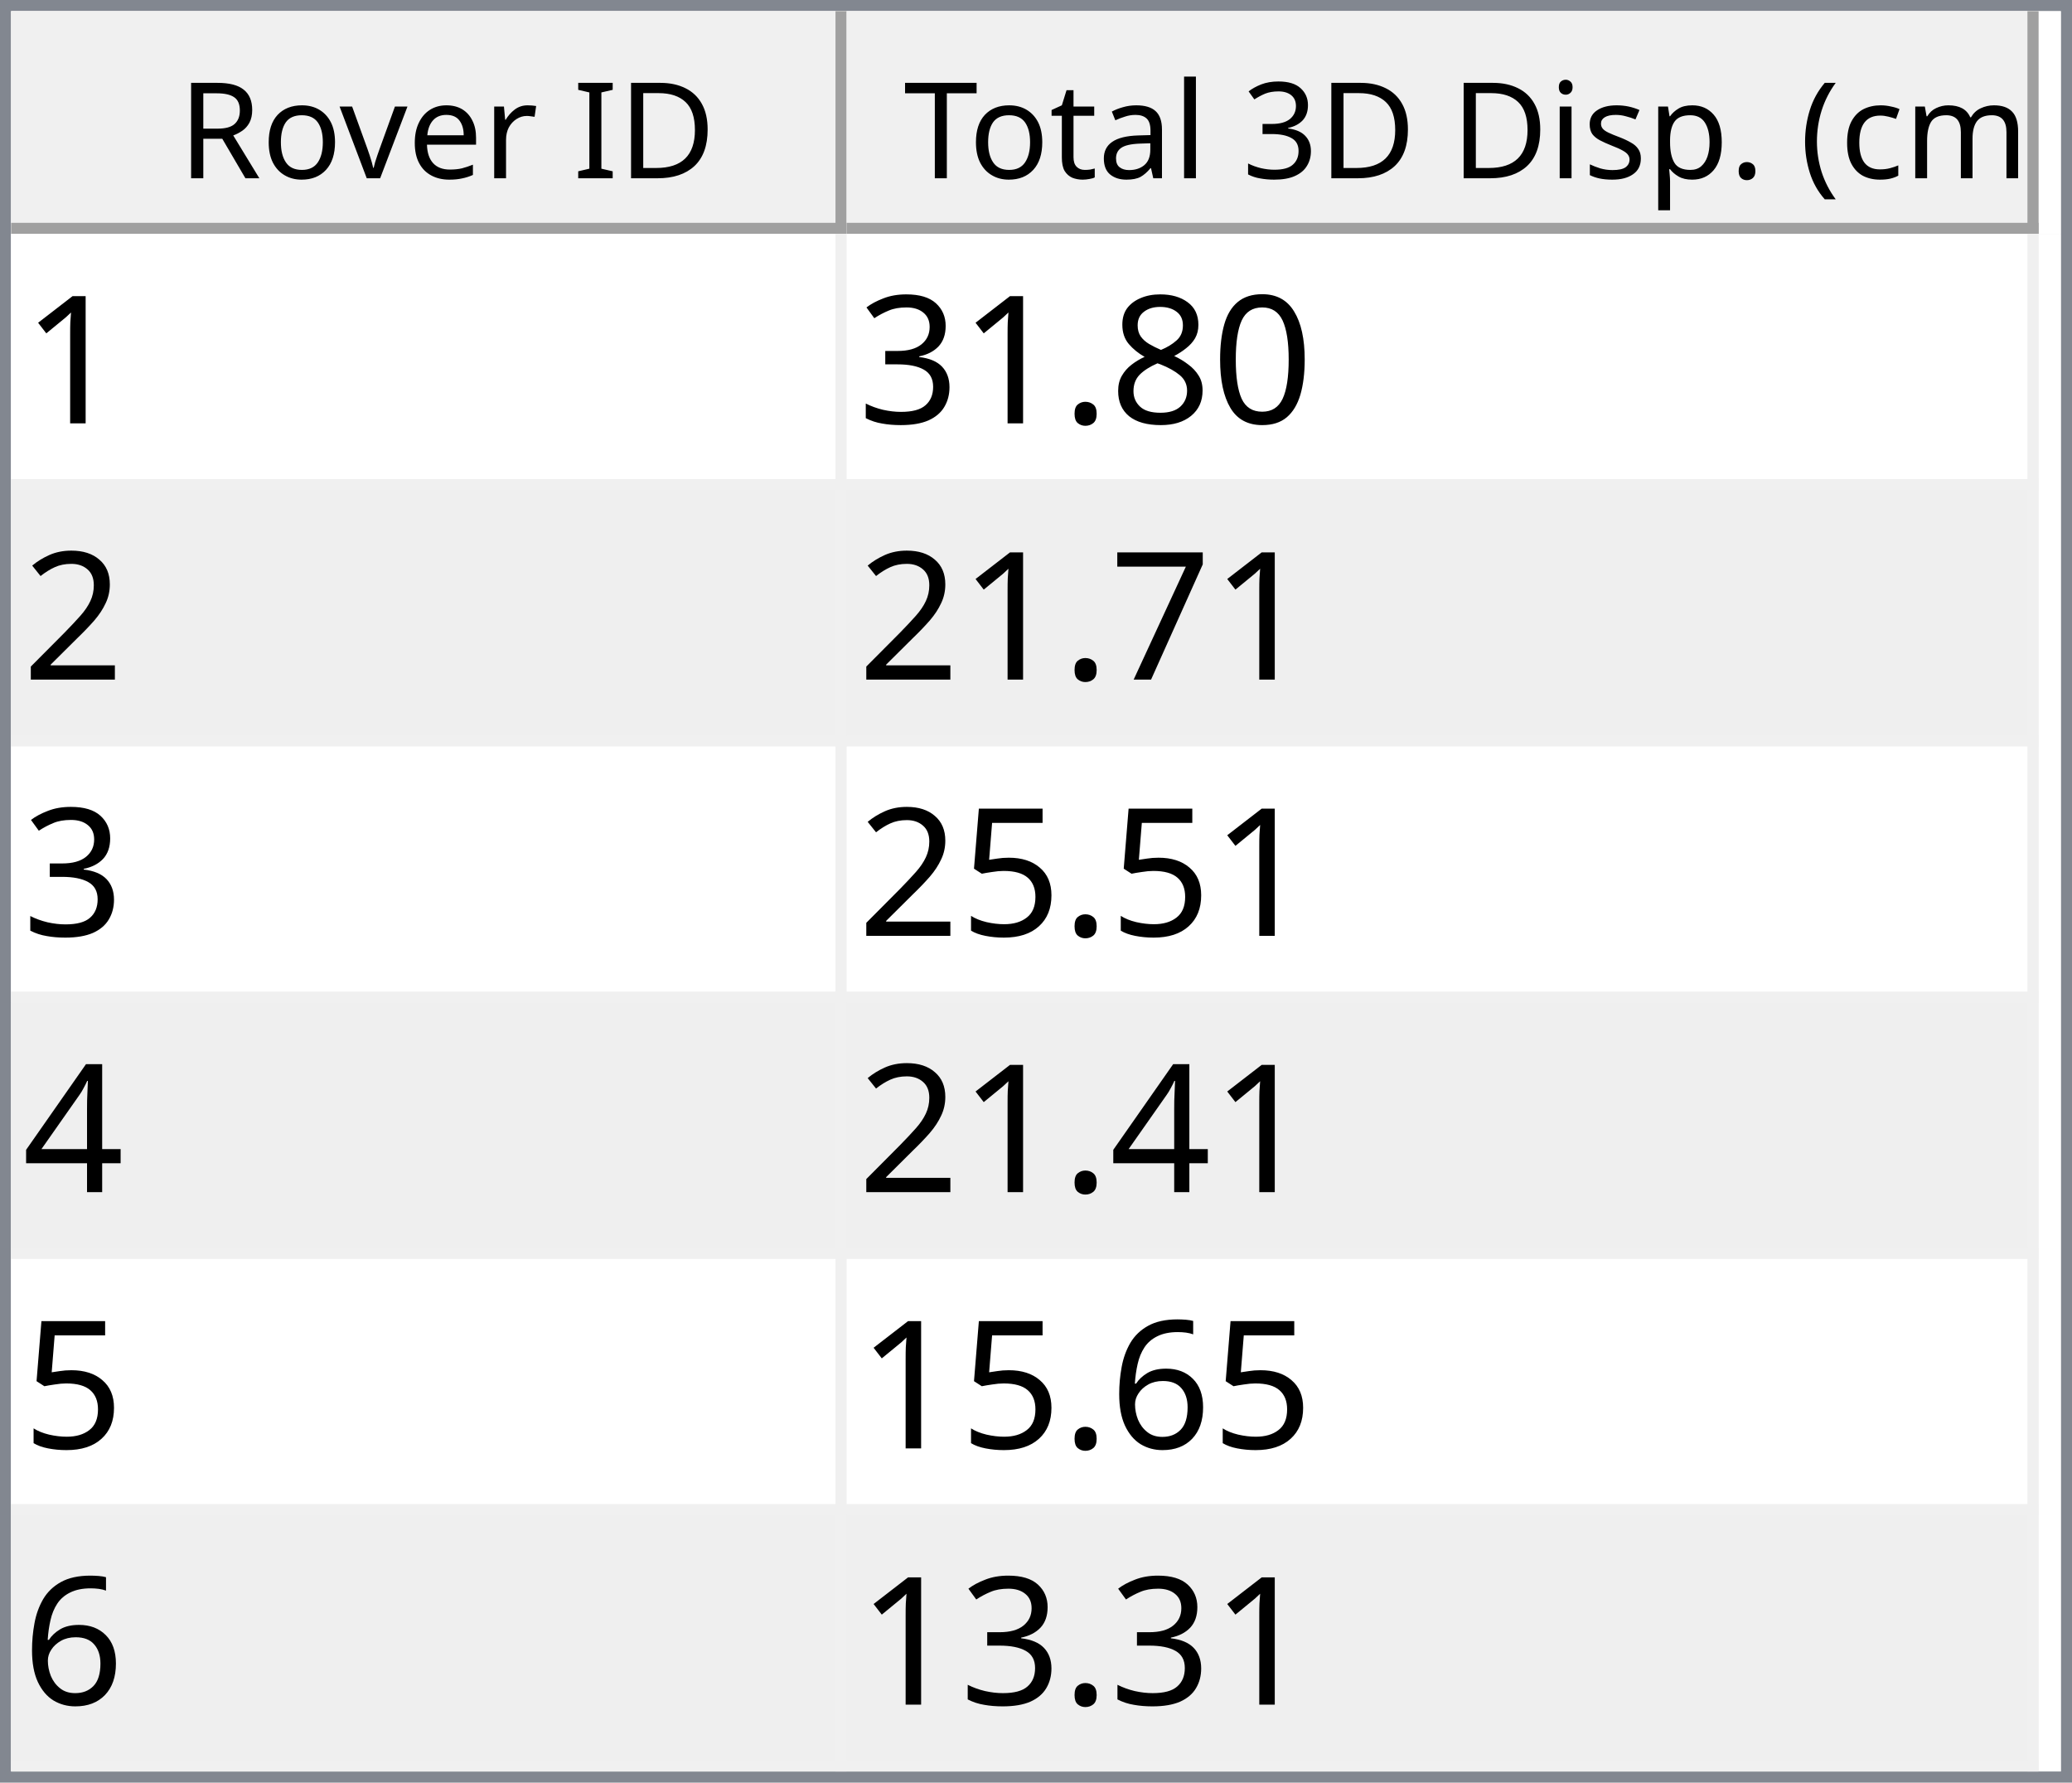
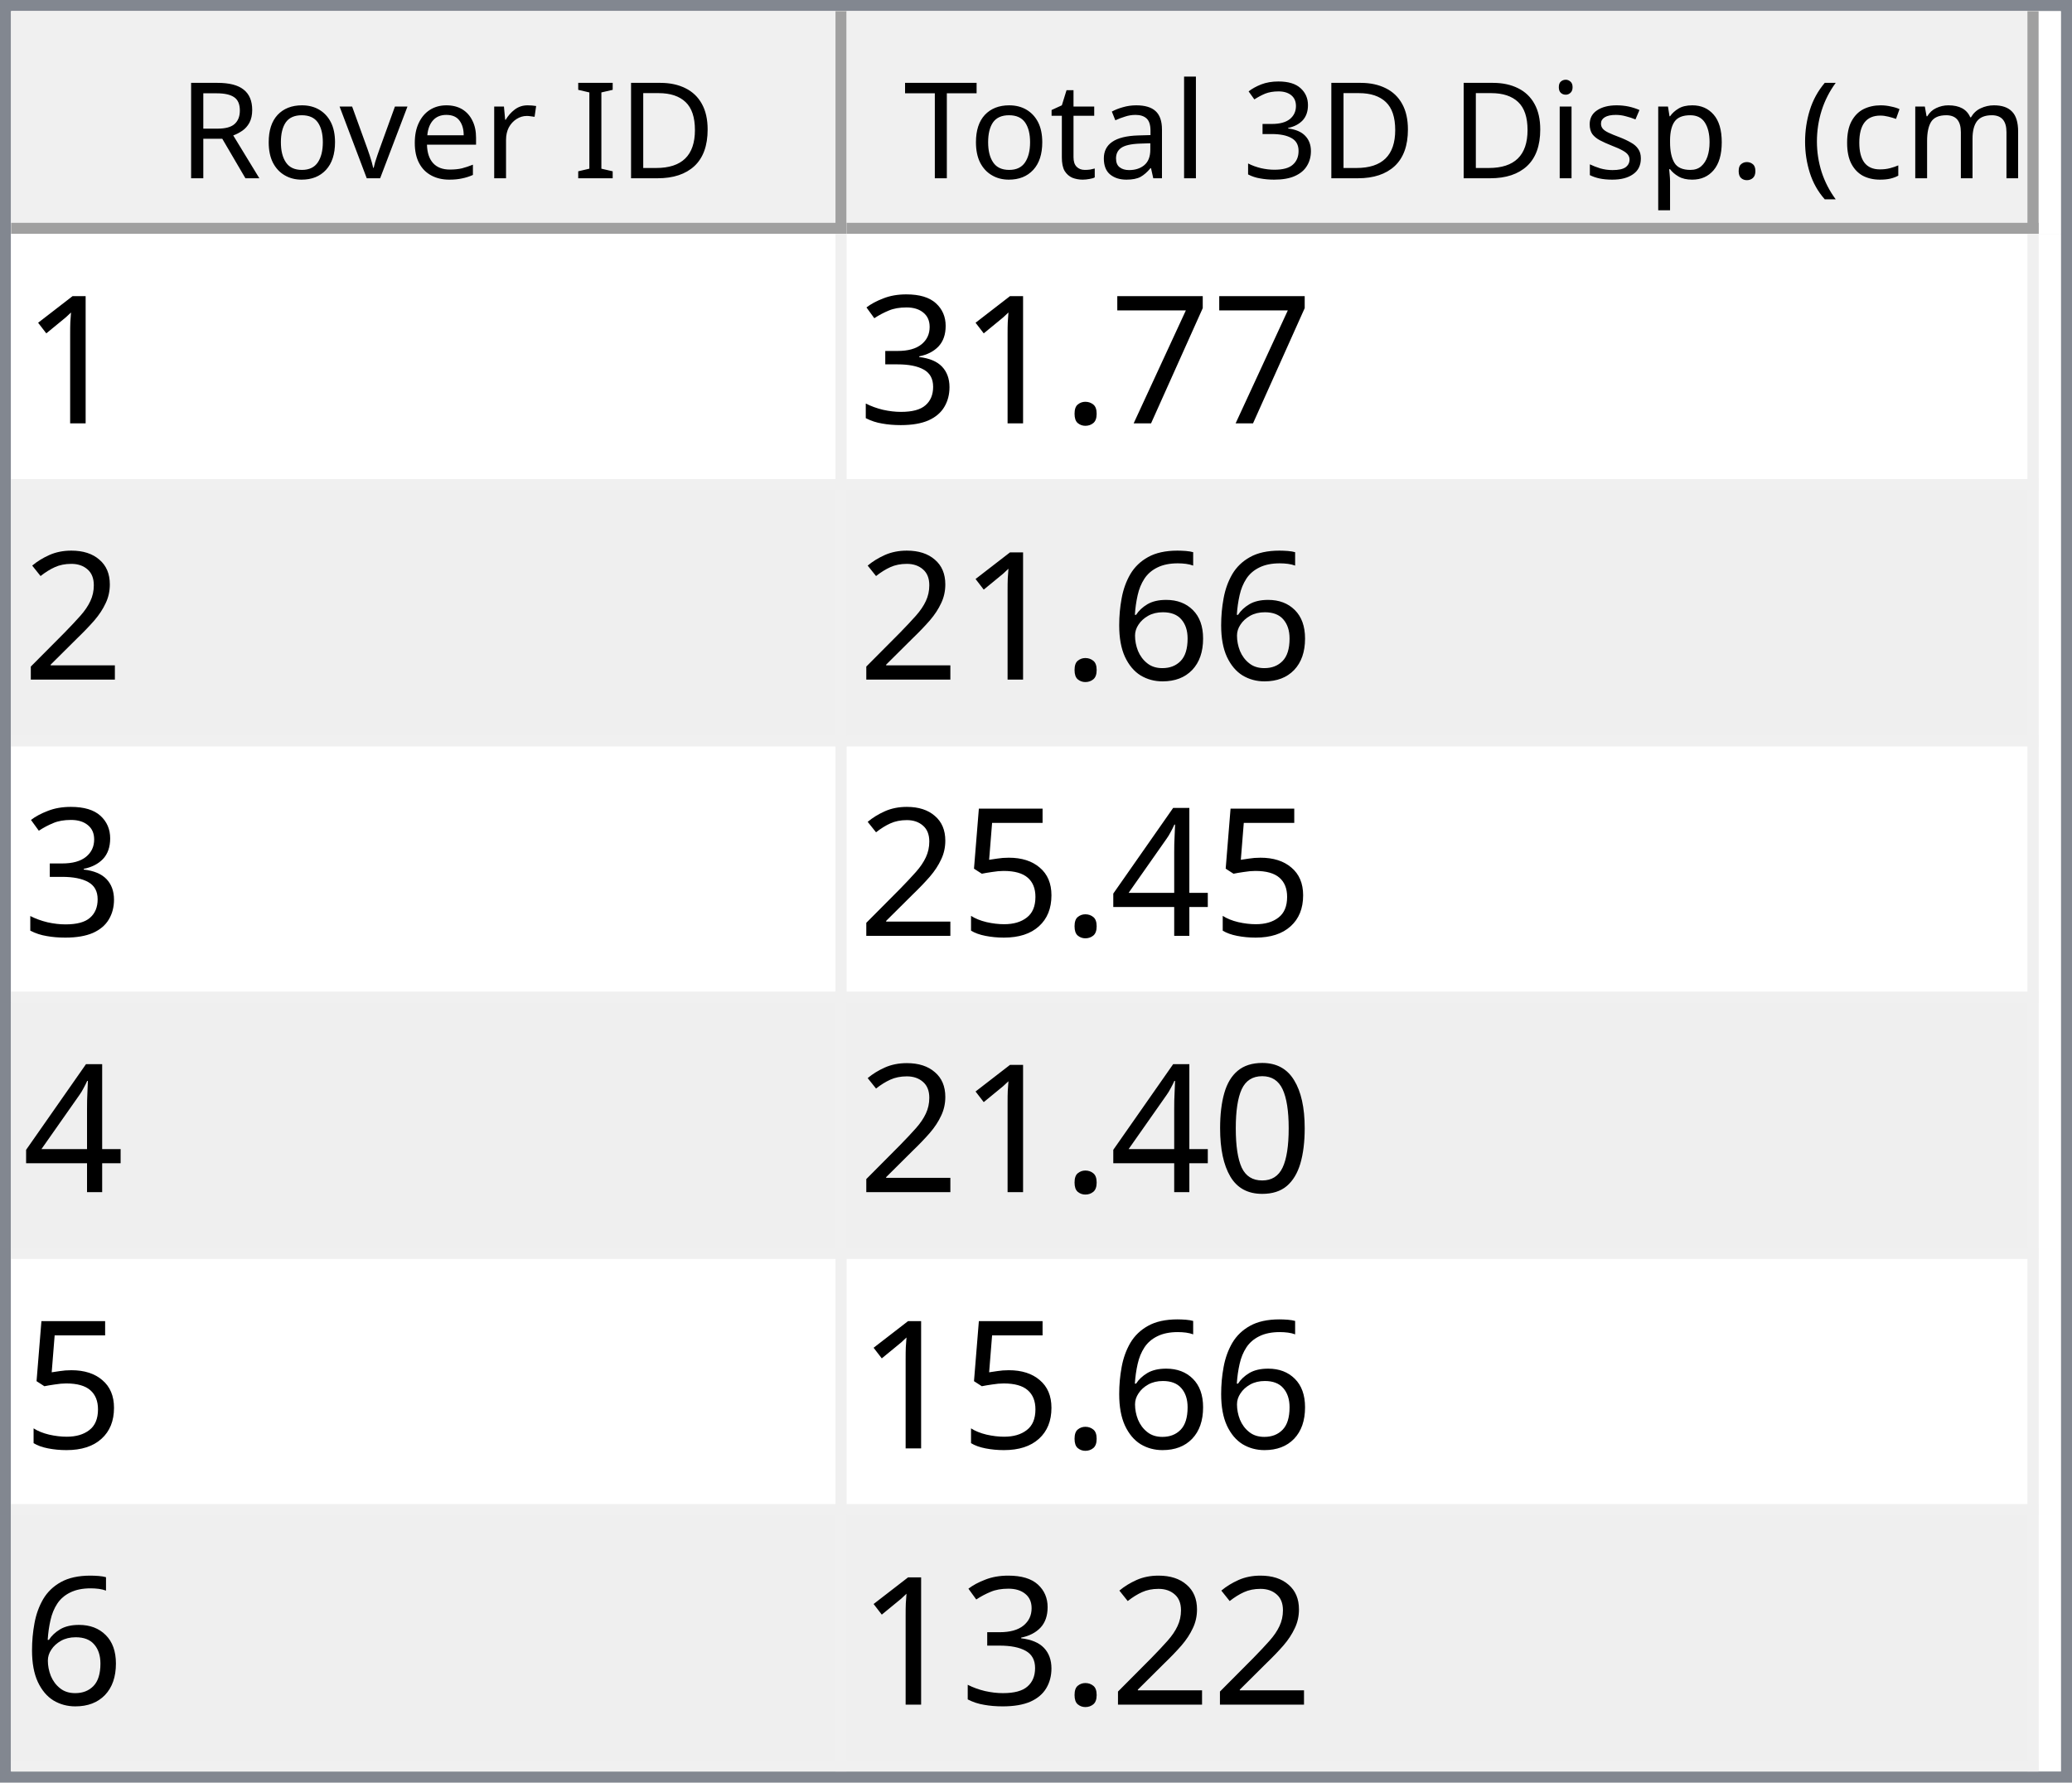
<svg xmlns="http://www.w3.org/2000/svg" style="fill-opacity:1; color-rendering:auto; color-interpolation:auto; text-rendering:auto; stroke:black; stroke-linecap:square; stroke-miterlimit:10; shape-rendering:auto; stroke-opacity:1; fill:black; stroke-dasharray:none; font-weight:normal; stroke-width:1; font-family:'Dialog'; font-style:normal; stroke-linejoin:miter; font-size:12px; stroke-dashoffset:0; image-rendering:auto;" width="186" height="160">
  <defs id="genericDefs" />
  <g>
    <defs id="defs1">
      <clipPath clipPathUnits="userSpaceOnUse" id="clipPath1">
        <path d="M0 0 L186 0 L186 160 L0 160 L0 0 Z" />
      </clipPath>
      <clipPath clipPathUnits="userSpaceOnUse" id="clipPath2">
        <path d="M0 0 L0 160 L186 160 L186 0 Z" />
      </clipPath>
      <clipPath clipPathUnits="userSpaceOnUse" id="clipPath3">
        <path d="M0 0 L0 20 L184 20 L184 0 Z" />
      </clipPath>
      <clipPath clipPathUnits="userSpaceOnUse" id="clipPath4">
        <path d="M0 0 L0 20 L75 20 L75 0 Z" />
      </clipPath>
      <clipPath clipPathUnits="userSpaceOnUse" id="clipPath5">
        <path d="M1 1 L1 19 L74 19 L74 1 Z" />
      </clipPath>
      <clipPath clipPathUnits="userSpaceOnUse" id="clipPath6">
        <path d="M0 0 L0 18 L73 18 L73 0 Z" />
      </clipPath>
      <clipPath clipPathUnits="userSpaceOnUse" id="clipPath7">
        <path d="M-0.5 -0.5 L-0.5 19.5 L74.5 19.5 L74.5 -0.5 Z" />
      </clipPath>
      <clipPath clipPathUnits="userSpaceOnUse" id="clipPath8">
        <path d="M0 0 L0 20 L107 20 L107 0 Z" />
      </clipPath>
      <clipPath clipPathUnits="userSpaceOnUse" id="clipPath9">
        <path d="M1 1 L1 19 L106 19 L106 1 Z" />
      </clipPath>
      <clipPath clipPathUnits="userSpaceOnUse" id="clipPath10">
        <path d="M0 0 L0 18 L105 18 L105 0 Z" />
      </clipPath>
      <clipPath clipPathUnits="userSpaceOnUse" id="clipPath11">
        <path d="M-0.5 -0.5 L-0.5 19.5 L106.5 19.5 L106.5 -0.5 Z" />
      </clipPath>
      <clipPath clipPathUnits="userSpaceOnUse" id="clipPath12">
        <path d="M0 0 L0 138 L184 138 L184 0 Z" />
      </clipPath>
      <clipPath clipPathUnits="userSpaceOnUse" id="clipPath13">
        <path d="M0 0 L0 138 L182 138 L182 0 Z" />
      </clipPath>
      <clipPath clipPathUnits="userSpaceOnUse" id="clipPath14">
        <path d="M-0.5 -0.5 L-0.5 137.5 L181.5 137.5 L181.5 -0.5 Z" />
      </clipPath>
      <clipPath clipPathUnits="userSpaceOnUse" id="clipPath15">
        <path d="M0 0 L0 22 L74 22 L74 0 Z" />
      </clipPath>
      <clipPath clipPathUnits="userSpaceOnUse" id="clipPath16">
        <path d="M0 0 L0 22 L106 22 L106 0 Z" />
      </clipPath>
      <font horiz-adv-x="64.551" id="font1">
        <font-face ascent="107.91" descent="25.098" units-per-em="100" style="font-style:normal; font-family:Segoe UI; font-weight:normal;" />
        <missing-glyph horiz-adv-x="64.551" d="M8.109 0 L8.109 68.266 L56.453 68.266 L56.453 0 L8.109 0 ZM15.328 7.234 L49.219 7.234 L49.219 61.031 L15.328 61.031 L15.328 7.234 Z" />
        <glyph unicode="D" horiz-adv-x="70.117" d="M9.188 0 L9.188 70.016 L28.516 70.016 Q65.531 70.016 65.531 35.891 Q65.531 19.672 55.25 9.836 Q44.969 0 27.734 0 L9.188 0 ZM17.391 62.594 L17.391 7.422 L27.828 7.422 Q41.609 7.422 49.273 14.797 Q56.938 22.172 56.938 35.688 Q56.938 62.594 28.328 62.594 L17.391 62.594 Z" />
        <glyph unicode="I" horiz-adv-x="26.611" d="M17.391 0 L9.188 0 L9.188 70.016 L17.391 70.016 L17.391 0 Z" />
        <glyph unicode=" " horiz-adv-x="27.393" d="" />
        <glyph unicode="r" horiz-adv-x="34.766" d="M34.188 41.891 Q32.078 43.5 28.125 43.5 Q23 43.5 19.555 38.672 Q16.109 33.844 16.109 25.484 L16.109 0 L8.109 0 L8.109 50 L16.109 50 L16.109 39.703 L16.312 39.703 Q18.016 44.969 21.531 47.922 Q25.047 50.875 29.391 50.875 Q32.516 50.875 34.188 50.203 L34.188 41.891 Z" />
        <glyph unicode="e" horiz-adv-x="52.295" d="M48.297 23 L12.984 23 Q13.188 14.656 17.484 10.109 Q21.781 5.562 29.297 5.562 Q37.75 5.562 44.828 11.141 L44.828 3.609 Q38.234 -1.172 27.391 -1.172 Q16.797 -1.172 10.742 5.641 Q4.688 12.453 4.688 24.812 Q4.688 36.469 11.305 43.82 Q17.922 51.172 27.734 51.172 Q37.547 51.172 42.922 44.828 Q48.297 38.484 48.297 27.203 L48.297 23 ZM40.094 29.781 Q40.047 36.719 36.75 40.578 Q33.453 44.438 27.594 44.438 Q21.922 44.438 17.969 40.383 Q14.016 36.328 13.094 29.781 L40.094 29.781 Z" />
        <glyph unicode="v" horiz-adv-x="47.9" d="M47.406 50 L27.484 0 L19.625 0 L0.688 50 L9.469 50 L22.172 13.672 Q23.578 9.672 23.922 6.688 L24.125 6.688 Q24.609 10.453 25.688 13.484 L38.969 50 L47.406 50 Z" />
        <glyph unicode="o" horiz-adv-x="58.594" d="M29 -1.172 Q17.922 -1.172 11.305 5.836 Q4.688 12.844 4.688 24.422 Q4.688 37.016 11.57 44.094 Q18.453 51.172 30.172 51.172 Q41.359 51.172 47.633 44.289 Q53.906 37.406 53.906 25.203 Q53.906 13.234 47.141 6.031 Q40.375 -1.172 29 -1.172 ZM29.594 44.438 Q21.875 44.438 17.383 39.188 Q12.891 33.938 12.891 24.703 Q12.891 15.828 17.43 10.695 Q21.969 5.562 29.594 5.562 Q37.359 5.562 41.531 10.594 Q45.703 15.625 45.703 24.906 Q45.703 34.281 41.531 39.359 Q37.359 44.438 29.594 44.438 Z" />
        <glyph unicode="R" horiz-adv-x="59.814" d="M59.375 0 L49.609 0 L37.891 19.625 Q36.281 22.359 34.766 24.289 Q33.25 26.219 31.664 27.438 Q30.078 28.656 28.25 29.219 Q26.422 29.781 24.125 29.781 L17.391 29.781 L17.391 0 L9.188 0 L9.188 70.016 L30.078 70.016 Q34.672 70.016 38.555 68.867 Q42.438 67.719 45.289 65.375 Q48.141 63.031 49.758 59.547 Q51.375 56.062 51.375 51.375 Q51.375 47.703 50.273 44.656 Q49.172 41.609 47.148 39.211 Q45.125 36.812 42.266 35.133 Q39.406 33.453 35.844 32.516 L35.844 32.328 Q37.594 31.547 38.891 30.547 Q40.188 29.547 41.359 28.18 Q42.531 26.812 43.68 25.078 Q44.828 23.344 46.234 21.047 L59.375 0 ZM17.391 62.594 L17.391 37.203 L28.516 37.203 Q31.594 37.203 34.203 38.133 Q36.812 39.062 38.719 40.797 Q40.625 42.531 41.703 45.047 Q42.781 47.562 42.781 50.688 Q42.781 56.297 39.141 59.445 Q35.5 62.594 28.609 62.594 L17.391 62.594 Z" />
        <glyph unicode=")" horiz-adv-x="30.176" d="M8.297 -15.922 L1.172 -15.922 Q16.406 2.344 16.406 26.812 Q16.406 51.469 1.078 70.016 L8.297 70.016 Q23.531 52.156 23.531 26.703 Q23.531 1.375 8.297 -15.922 Z" />
        <glyph unicode="m" horiz-adv-x="86.133" d="M79.109 0 L71.094 0 L71.094 28.719 Q71.094 37.016 68.531 40.727 Q65.969 44.438 59.906 44.438 Q54.781 44.438 51.195 39.75 Q47.609 35.062 47.609 28.516 L47.609 0 L39.594 0 L39.594 29.688 Q39.594 44.438 28.219 44.438 Q22.953 44.438 19.531 40.016 Q16.109 35.594 16.109 28.516 L16.109 0 L8.109 0 L8.109 50 L16.109 50 L16.109 42.094 L16.312 42.094 Q21.625 51.172 31.844 51.172 Q36.969 51.172 40.773 48.312 Q44.578 45.453 46 40.828 Q51.562 51.172 62.594 51.172 Q79.109 51.172 79.109 30.812 L79.109 0 Z" />
        <glyph unicode="c" horiz-adv-x="46.191" d="M42.188 2.297 Q36.422 -1.172 28.516 -1.172 Q17.828 -1.172 11.258 5.789 Q4.688 12.75 4.688 23.828 Q4.688 36.188 11.766 43.68 Q18.844 51.172 30.672 51.172 Q37.25 51.172 42.281 48.734 L42.281 40.531 Q36.719 44.438 30.375 44.438 Q22.703 44.438 17.797 38.945 Q12.891 33.453 12.891 24.516 Q12.891 15.719 17.508 10.641 Q22.125 5.562 29.891 5.562 Q36.422 5.562 42.188 9.906 L42.188 2.297 Z" />
        <glyph unicode="(" horiz-adv-x="30.176" d="M29.109 -15.922 L21.969 -15.922 Q6.844 1.375 6.844 26.703 Q6.844 52.156 21.969 70.016 L29.203 70.016 Q13.875 51.469 13.875 26.812 Q13.875 2.344 29.109 -15.922 Z" />
        <glyph unicode="." horiz-adv-x="21.68" d="M10.891 -1.078 Q8.641 -1.078 7.055 0.539 Q5.469 2.156 5.469 4.391 Q5.469 6.641 7.055 8.273 Q8.641 9.906 10.891 9.906 Q13.188 9.906 14.797 8.273 Q16.406 6.641 16.406 4.391 Q16.406 2.156 14.797 0.539 Q13.188 -1.078 10.891 -1.078 Z" />
        <glyph unicode="p" horiz-adv-x="58.789" d="M16.312 7.234 L16.109 7.234 L16.109 -23 L8.109 -23 L8.109 50 L16.109 50 L16.109 41.219 L16.312 41.219 Q22.219 51.172 33.594 51.172 Q43.266 51.172 48.688 44.461 Q54.109 37.75 54.109 26.469 Q54.109 13.922 48 6.375 Q41.891 -1.172 31.297 -1.172 Q21.578 -1.172 16.312 7.234 ZM16.109 27.391 L16.109 20.406 Q16.109 14.203 20.141 9.883 Q24.172 5.562 30.375 5.562 Q37.641 5.562 41.773 11.133 Q45.906 16.703 45.906 26.609 Q45.906 34.969 42.047 39.703 Q38.188 44.438 31.594 44.438 Q24.609 44.438 20.359 39.578 Q16.109 34.719 16.109 27.391 Z" />
        <glyph unicode="s" horiz-adv-x="42.432" d="M5.078 1.812 L5.078 10.406 Q11.625 5.562 19.484 5.562 Q30.031 5.562 30.031 12.594 Q30.031 14.594 29.125 15.992 Q28.219 17.391 26.68 18.461 Q25.141 19.531 23.07 20.383 Q21 21.234 18.609 22.172 Q15.281 23.484 12.766 24.828 Q10.25 26.172 8.57 27.859 Q6.891 29.547 6.031 31.695 Q5.172 33.844 5.172 36.719 Q5.172 40.234 6.789 42.945 Q8.406 45.656 11.086 47.484 Q13.766 49.312 17.211 50.242 Q20.656 51.172 24.312 51.172 Q30.812 51.172 35.938 48.922 L35.938 40.828 Q30.422 44.438 23.25 44.438 Q21 44.438 19.195 43.922 Q17.391 43.406 16.094 42.477 Q14.797 41.547 14.086 40.258 Q13.375 38.969 13.375 37.406 Q13.375 35.453 14.086 34.133 Q14.797 32.812 16.164 31.789 Q17.531 30.766 19.484 29.938 Q21.438 29.109 23.922 28.125 Q27.25 26.859 29.883 25.516 Q32.516 24.172 34.375 22.484 Q36.234 20.797 37.234 18.602 Q38.234 16.406 38.234 13.375 Q38.234 9.672 36.602 6.938 Q34.969 4.203 32.234 2.398 Q29.5 0.594 25.93 -0.289 Q22.359 -1.172 18.453 -1.172 Q10.75 -1.172 5.078 1.812 Z" />
        <glyph unicode="i" horiz-adv-x="24.219" d="M12.203 62.703 Q10.062 62.703 8.547 64.164 Q7.031 65.625 7.031 67.875 Q7.031 70.125 8.547 71.609 Q10.062 73.094 12.203 73.094 Q14.406 73.094 15.945 71.609 Q17.484 70.125 17.484 67.875 Q17.484 65.719 15.945 64.211 Q14.406 62.703 12.203 62.703 ZM16.109 0 L8.109 0 L8.109 50 L16.109 50 L16.109 0 Z" />
        <glyph unicode="3" horiz-adv-x="53.906" d="M46.531 19.828 Q46.531 15.094 44.75 11.211 Q42.969 7.328 39.719 4.57 Q36.469 1.812 31.93 0.297 Q27.391 -1.219 21.922 -1.219 Q11.922 -1.219 6 2.594 L6 11.188 Q13.094 5.609 22.219 5.609 Q25.875 5.609 28.828 6.539 Q31.781 7.469 33.906 9.227 Q36.031 10.984 37.18 13.477 Q38.328 15.969 38.328 19.094 Q38.328 32.812 18.797 32.812 L12.984 32.812 L12.984 39.594 L18.5 39.594 Q35.797 39.594 35.797 52.484 Q35.797 64.406 22.609 64.406 Q15.188 64.406 8.688 59.422 L8.688 67.188 Q15.375 71.188 24.609 71.188 Q29 71.188 32.57 69.969 Q36.141 68.75 38.68 66.555 Q41.219 64.359 42.609 61.281 Q44 58.203 44 54.5 Q44 40.672 30.031 36.719 L30.031 36.531 Q33.594 36.141 36.625 34.797 Q39.656 33.453 41.852 31.305 Q44.047 29.156 45.289 26.25 Q46.531 23.344 46.531 19.828 Z" />
        <glyph unicode="l" horiz-adv-x="24.219" d="M16.109 0 L8.109 0 L8.109 74.031 L16.109 74.031 L16.109 0 Z" />
        <glyph unicode="a" horiz-adv-x="50.879" d="M43.891 0 L35.891 0 L35.891 7.812 L35.688 7.812 Q30.469 -1.172 20.312 -1.172 Q12.844 -1.172 8.617 2.781 Q4.391 6.734 4.391 13.281 Q4.391 27.297 20.906 29.594 L35.891 31.688 Q35.891 44.438 25.594 44.438 Q16.547 44.438 9.281 38.281 L9.281 46.484 Q16.656 51.172 26.266 51.172 Q43.891 51.172 43.891 32.516 L43.891 0 ZM35.891 25.297 L23.828 23.641 Q18.266 22.859 15.43 20.875 Q12.594 18.891 12.594 13.875 Q12.594 10.203 15.211 7.883 Q17.828 5.562 22.172 5.562 Q28.125 5.562 32.008 9.742 Q35.891 13.922 35.891 20.312 L35.891 25.297 Z" />
        <glyph unicode="t" horiz-adv-x="33.887" d="M31.297 0.484 Q28.469 -1.078 23.828 -1.078 Q10.688 -1.078 10.688 13.578 L10.688 43.172 L2.094 43.172 L2.094 50 L10.688 50 L10.688 62.203 L18.703 64.797 L18.703 50 L31.297 50 L31.297 43.172 L18.703 43.172 L18.703 14.984 Q18.703 9.969 20.414 7.82 Q22.125 5.672 26.078 5.672 Q29.109 5.672 31.297 7.328 L31.297 0.484 Z" />
        <glyph unicode="T" horiz-adv-x="52.393" d="M50.594 62.594 L30.375 62.594 L30.375 0 L22.172 0 L22.172 62.594 L2 62.594 L2 70.016 L50.594 70.016 L50.594 62.594 Z" />
      </font>
      <font horiz-adv-x="75.0" id="font2">
        <font-face ascent="100.537" descent="21.973" units-per-em="100" style="font-style:normal; font-family:sans-serif; font-weight:normal;" />
        <missing-glyph horiz-adv-x="75.0" d="M12.5 0 L12.5 62.5 L62.5 62.5 L62.5 0 L12.5 0 ZM14.062 1.562 L60.938 1.562 L60.938 60.938 L14.062 60.938 L14.062 1.562 Z" />
        <glyph unicode="1" horiz-adv-x="55.615" d="M37.25 0 L28.469 0 L28.469 56 Q25.297 52.984 20.141 49.953 Q14.984 46.922 10.891 45.406 L10.891 53.906 Q18.266 57.375 23.781 62.305 Q29.297 67.234 31.594 71.875 L37.25 71.875 L37.25 0 Z" />
-         <glyph unicode="0" horiz-adv-x="55.615" d="M4.156 35.297 Q4.156 48 6.766 55.742 Q9.375 63.484 14.523 67.68 Q19.672 71.875 27.484 71.875 Q33.25 71.875 37.594 69.555 Q41.938 67.234 44.773 62.867 Q47.609 58.5 49.219 52.227 Q50.828 45.953 50.828 35.297 Q50.828 22.703 48.242 14.969 Q45.656 7.234 40.508 3.008 Q35.359 -1.219 27.484 -1.219 Q17.141 -1.219 11.234 6.203 Q4.156 15.141 4.156 35.297 ZM13.188 35.297 Q13.188 17.672 17.312 11.836 Q21.438 6 27.484 6 Q33.547 6 37.672 11.859 Q41.797 17.719 41.797 35.297 Q41.797 52.984 37.672 58.789 Q33.547 64.594 27.391 64.594 Q21.344 64.594 17.719 59.469 Q13.188 52.938 13.188 35.297 Z" />
-         <glyph unicode="8" horiz-adv-x="55.615" d="M17.672 38.812 Q12.203 40.828 9.57 44.539 Q6.938 48.25 6.938 53.422 Q6.938 61.234 12.555 66.555 Q18.172 71.875 27.484 71.875 Q36.859 71.875 42.578 66.43 Q48.297 60.984 48.297 53.172 Q48.297 48.188 45.68 44.508 Q43.062 40.828 37.75 38.812 Q44.344 36.672 47.781 31.883 Q51.219 27.094 51.219 20.453 Q51.219 11.281 44.727 5.031 Q38.234 -1.219 27.641 -1.219 Q17.047 -1.219 10.547 5.055 Q4.047 11.328 4.047 20.703 Q4.047 27.688 7.594 32.398 Q11.141 37.109 17.672 38.812 ZM15.922 53.719 Q15.922 48.641 19.195 45.414 Q22.469 42.188 27.688 42.188 Q32.766 42.188 36.016 45.383 Q39.266 48.578 39.266 53.219 Q39.266 58.062 35.914 61.359 Q32.562 64.656 27.594 64.656 Q22.562 64.656 19.242 61.43 Q15.922 58.203 15.922 53.719 ZM13.094 20.656 Q13.094 16.891 14.875 13.375 Q16.656 9.859 20.172 7.93 Q23.688 6 27.734 6 Q34.031 6 38.133 10.055 Q42.234 14.109 42.234 20.359 Q42.234 26.703 38.016 30.859 Q33.797 35.016 27.438 35.016 Q21.234 35.016 17.164 30.914 Q13.094 26.812 13.094 20.656 Z" />
+         <glyph unicode="7" horiz-adv-x="55.615" d="M4.734 62.203 L4.734 70.656 L51.078 70.656 L51.078 63.812 Q44.234 56.547 37.523 44.484 Q30.812 32.422 27.156 19.672 Q24.516 10.688 23.781 0 L14.75 0 Q14.891 8.453 18.062 20.414 Q21.234 32.375 27.172 43.484 Q33.109 54.594 39.797 62.203 L4.734 62.203 Z" />
        <glyph unicode="." horiz-adv-x="27.783" d="M9.078 0 L9.078 10.016 L19.094 10.016 L19.094 0 L9.078 0 Z" />
        <glyph unicode="3" horiz-adv-x="55.615" d="M4.203 18.891 L12.984 20.062 Q14.5 12.594 18.141 9.297 Q21.781 6 27 6 Q33.203 6 37.477 10.297 Q41.75 14.594 41.75 20.953 Q41.75 27 37.797 30.93 Q33.844 34.859 27.734 34.859 Q25.25 34.859 21.531 33.891 L22.516 41.609 Q23.391 41.5 23.922 41.5 Q29.547 41.5 34.039 44.43 Q38.531 47.359 38.531 53.469 Q38.531 58.297 35.258 61.477 Q31.984 64.656 26.812 64.656 Q21.688 64.656 18.266 61.43 Q14.844 58.203 13.875 51.766 L5.078 53.328 Q6.688 62.156 12.398 67.016 Q18.109 71.875 26.609 71.875 Q32.469 71.875 37.398 69.359 Q42.328 66.844 44.945 62.5 Q47.562 58.156 47.562 53.266 Q47.562 48.641 45.07 44.828 Q42.578 41.016 37.703 38.766 Q44.047 37.312 47.562 32.695 Q51.078 28.078 51.078 21.141 Q51.078 11.766 44.242 5.25 Q37.406 -1.266 26.953 -1.266 Q17.531 -1.266 11.305 4.352 Q5.078 9.969 4.203 18.891 Z" />
        <glyph unicode="2" horiz-adv-x="55.615" d="M50.344 8.453 L50.344 0 L3.031 0 Q2.938 3.172 4.047 6.109 Q5.859 10.938 9.836 15.625 Q13.812 20.312 21.344 26.469 Q33.016 36.031 37.117 41.625 Q41.219 47.219 41.219 52.203 Q41.219 57.422 37.477 61.008 Q33.734 64.594 27.734 64.594 Q21.391 64.594 17.578 60.789 Q13.766 56.984 13.719 50.25 L4.688 51.172 Q5.609 61.281 11.664 66.578 Q17.719 71.875 27.938 71.875 Q38.234 71.875 44.242 66.164 Q50.25 60.453 50.25 52 Q50.25 47.703 48.492 43.555 Q46.734 39.406 42.656 34.812 Q38.578 30.219 29.109 22.219 Q21.188 15.578 18.945 13.211 Q16.703 10.844 15.234 8.453 L50.344 8.453 Z" />
-         <glyph unicode="7" horiz-adv-x="55.615" d="M4.734 62.203 L4.734 70.656 L51.078 70.656 L51.078 63.812 Q44.234 56.547 37.523 44.484 Q30.812 32.422 27.156 19.672 Q24.516 10.688 23.781 0 L14.75 0 Q14.891 8.453 18.062 20.414 Q21.234 32.375 27.172 43.484 Q33.109 54.594 39.797 62.203 L4.734 62.203 Z" />
+         <glyph unicode="6" horiz-adv-x="55.615" d="M49.75 54.047 L41.016 53.375 Q39.844 58.547 37.703 60.891 Q34.125 64.656 28.906 64.656 Q24.703 64.656 21.531 62.312 Q17.391 59.281 14.992 53.469 Q12.594 47.656 12.5 36.922 Q15.672 41.75 20.266 44.094 Q24.859 46.438 29.891 46.438 Q38.672 46.438 44.852 39.969 Q51.031 33.5 51.031 23.25 Q51.031 16.5 48.125 10.719 Q45.219 4.938 40.141 1.859 Q35.062 -1.219 28.609 -1.219 Q17.625 -1.219 10.695 6.859 Q3.766 14.938 3.766 33.5 Q3.766 54.25 11.422 63.672 Q18.109 71.875 29.438 71.875 Q37.891 71.875 43.289 67.141 Q48.688 62.406 49.75 54.047 ZM13.875 23.188 Q13.875 18.656 15.797 14.508 Q17.719 10.359 21.188 8.18 Q24.656 6 28.469 6 Q34.031 6 38.039 10.492 Q42.047 14.984 42.047 22.703 Q42.047 30.125 38.086 34.398 Q34.125 38.672 28.125 38.672 Q22.172 38.672 18.023 34.398 Q13.875 30.125 13.875 23.188 Z" />
+         <glyph unicode="4" horiz-adv-x="55.615" d="M32.328 0 L32.328 17.141 L1.266 17.141 L1.266 25.203 L33.938 71.578 L41.109 71.578 L41.109 25.203 L50.781 25.203 L50.781 17.141 L41.109 17.141 L41.109 0 L32.328 0 ZM32.328 25.203 L32.328 57.469 L9.906 25.203 L32.328 25.203 Z" />
        <glyph unicode="5" horiz-adv-x="55.615" d="M4.156 18.75 L13.375 19.531 Q14.406 12.797 18.141 9.398 Q21.875 6 27.156 6 Q33.5 6 37.891 10.789 Q42.281 15.578 42.281 23.484 Q42.281 31 38.062 35.352 Q33.844 39.703 27 39.703 Q22.75 39.703 19.336 37.773 Q15.922 35.844 13.969 32.766 L5.719 33.844 L12.641 70.609 L48.25 70.609 L48.25 62.203 L19.672 62.203 L15.828 42.969 Q22.266 47.469 29.344 47.469 Q38.719 47.469 45.164 40.969 Q51.609 34.469 51.609 24.266 Q51.609 14.547 45.953 7.469 Q39.062 -1.219 27.156 -1.219 Q17.391 -1.219 11.211 4.25 Q5.031 9.719 4.156 18.75 Z" />
-         <glyph unicode="4" horiz-adv-x="55.615" d="M32.328 0 L32.328 17.141 L1.266 17.141 L1.266 25.203 L33.938 71.578 L41.109 71.578 L41.109 25.203 L50.781 25.203 L50.781 17.141 L41.109 17.141 L41.109 0 L32.328 0 ZM32.328 25.203 L32.328 57.469 L9.906 25.203 L32.328 25.203 Z" />
-         <glyph unicode="6" horiz-adv-x="55.615" d="M49.75 54.047 L41.016 53.375 Q39.844 58.547 37.703 60.891 Q34.125 64.656 28.906 64.656 Q24.703 64.656 21.531 62.312 Q17.391 59.281 14.992 53.469 Q12.594 47.656 12.5 36.922 Q15.672 41.75 20.266 44.094 Q24.859 46.438 29.891 46.438 Q38.672 46.438 44.852 39.969 Q51.031 33.5 51.031 23.25 Q51.031 16.5 48.125 10.719 Q45.219 4.938 40.141 1.859 Q35.062 -1.219 28.609 -1.219 Q17.625 -1.219 10.695 6.859 Q3.766 14.938 3.766 33.5 Q3.766 54.25 11.422 63.672 Q18.109 71.875 29.438 71.875 Q37.891 71.875 43.289 67.141 Q48.688 62.406 49.75 54.047 ZM13.875 23.188 Q13.875 18.656 15.797 14.508 Q17.719 10.359 21.188 8.18 Q24.656 6 28.469 6 Q34.031 6 38.039 10.492 Q42.047 14.984 42.047 22.703 Q42.047 30.125 38.086 34.398 Q34.125 38.672 28.125 38.672 Q22.172 38.672 18.023 34.398 Q13.875 30.125 13.875 23.188 Z" />
+         <glyph unicode="0" horiz-adv-x="55.615" d="M4.156 35.297 Q4.156 48 6.766 55.742 Q9.375 63.484 14.523 67.68 Q19.672 71.875 27.484 71.875 Q33.25 71.875 37.594 69.555 Q41.938 67.234 44.773 62.867 Q47.609 58.5 49.219 52.227 Q50.828 45.953 50.828 35.297 Q50.828 22.703 48.242 14.969 Q45.656 7.234 40.508 3.008 Q35.359 -1.219 27.484 -1.219 Q17.141 -1.219 11.234 6.203 Q4.156 15.141 4.156 35.297 ZM13.188 35.297 Q13.188 17.672 17.312 11.836 Q21.438 6 27.484 6 Q33.547 6 37.672 11.859 Q41.797 17.719 41.797 35.297 Q41.797 52.984 37.672 58.789 Q33.547 64.594 27.391 64.594 Q21.344 64.594 17.719 59.469 Q13.188 52.938 13.188 35.297 Z" />
      </font>
    </defs>
    <g style="fill:white; stroke:white;">
      <rect x="0" y="0" width="186" style="clip-path:url(#clipPath1); stroke:none;" height="160" />
    </g>
    <g style="fill:white; text-rendering:optimizeSpeed; color-rendering:optimizeSpeed; image-rendering:optimizeSpeed; shape-rendering:crispEdges; stroke:white; color-interpolation:sRGB;">
      <rect x="0" width="186" height="160" y="0" style="stroke:none;" />
      <path style="stroke:none;" d="M0 160 L186 160 L186 0 L0 0 Z" />
    </g>
    <g style="fill:rgb(240,240,240); font-family:'Segoe UI'; stroke:rgb(240,240,240);">
      <rect x="0" y="0" width="186" style="clip-path:url(#clipPath2); stroke:none;" height="160" />
    </g>
    <g style="fill:rgb(130,135,144); font-family:'Segoe UI'; stroke:rgb(130,135,144);">
      <path d="M0 0 L186 0 L186 160 L0 160 L0 0 ZM1 1 L185 1 L185 159 L1 159 L1 1 Z" style="fill-rule:evenodd; clip-path:url(#clipPath2); stroke:none;" />
    </g>
    <g style="fill:white; font-family:'Segoe UI'; stroke:white;" transform="translate(1,1)">
      <rect x="0" y="0" width="184" style="clip-path:url(#clipPath3); stroke:none;" height="20" />
    </g>
    <g style="fill:rgb(240,240,240); font-family:'Segoe UI'; stroke:rgb(240,240,240);" transform="translate(1,1)">
      <rect x="0" y="0" width="75" style="clip-path:url(#clipPath4); stroke:none;" height="20" />
    </g>
    <g style="font-family:'Segoe UI';" transform="translate(2,2)">
      <text x="14" xml:space="preserve" y="14" style="clip-path:url(#clipPath6); stroke:none;">Rover ID</text>
    </g>
    <g style="fill:rgb(160,160,160); font-family:'Segoe UI'; stroke:rgb(160,160,160); stroke-linejoin:bevel;" transform="translate(1.5,1.5)">
      <line x1="74" x2="74" y1="0" style="fill:none; clip-path:url(#clipPath7);" y2="19" />
    </g>
    <g style="fill:rgb(160,160,160); font-family:'Segoe UI'; stroke:rgb(160,160,160); stroke-linejoin:bevel;" transform="matrix(1,0,0,1,1,1) translate(0.5,0.5)">
      <line x1="0" x2="74" y1="19" style="fill:none; clip-path:url(#clipPath7);" y2="19" />
    </g>
    <g style="fill:rgb(240,240,240); font-family:'Segoe UI'; stroke:rgb(240,240,240);" transform="translate(76,1)">
      <rect x="0" y="0" width="107" style="clip-path:url(#clipPath8); stroke:none;" height="20" />
    </g>
    <g style="font-family:'Segoe UI';" transform="translate(77,2)">
      <text x="1" xml:space="preserve" y="14" style="clip-path:url(#clipPath10); stroke:none;"> Total 3D Disp. (cm)</text>
    </g>
    <g style="fill:rgb(160,160,160); font-family:'Segoe UI'; stroke:rgb(160,160,160); stroke-linejoin:bevel;" transform="translate(76.5,1.5)">
      <line x1="106" x2="106" y1="0" style="fill:none; clip-path:url(#clipPath11);" y2="19" />
    </g>
    <g style="fill:rgb(160,160,160); font-family:'Segoe UI'; stroke:rgb(160,160,160); stroke-linejoin:bevel;" transform="matrix(1,0,0,1,76,1) translate(0.5,0.5)">
      <line x1="0" x2="106" y1="19" style="fill:none; clip-path:url(#clipPath11);" y2="19" />
    </g>
    <g style="fill:white; font-family:'Segoe UI'; stroke:white;" transform="translate(1,21)">
      <rect x="0" y="0" width="184" style="clip-path:url(#clipPath12); stroke:none;" height="138" />
    </g>
    <g style="fill:rgb(240,240,240); font-size:16px; font-family:sans-serif; stroke:rgb(240,240,240);" transform="translate(1,21)">
      <rect x="0" y="0" width="182" style="clip-path:url(#clipPath13); stroke:none;" height="138" />
      <line transform="translate(0.5,0.5)" x1="0" x2="181" y1="22" style="clip-path:url(#clipPath14); fill:none; stroke-linejoin:bevel;" y2="22" />
    </g>
    <g transform="matrix(1,0,0,1,1,21) translate(0.5,0.5)" style="fill:rgb(240,240,240); font-size:16px; font-family:sans-serif; stroke:rgb(240,240,240); stroke-linejoin:bevel;">
      <line x1="0" x2="181" y1="45" style="fill:none; clip-path:url(#clipPath14);" y2="45" />
    </g>
    <g transform="matrix(1,0,0,1,1,21) translate(0.5,0.5)" style="fill:rgb(240,240,240); font-size:16px; font-family:sans-serif; stroke:rgb(240,240,240); stroke-linejoin:bevel;">
      <line x1="0" x2="181" y1="68" style="fill:none; clip-path:url(#clipPath14);" y2="68" />
    </g>
    <g transform="matrix(1,0,0,1,1,21) translate(0.5,0.5)" style="fill:rgb(240,240,240); font-size:16px; font-family:sans-serif; stroke:rgb(240,240,240); stroke-linejoin:bevel;">
      <line x1="0" x2="181" y1="91" style="fill:none; clip-path:url(#clipPath14);" y2="91" />
    </g>
    <g transform="matrix(1,0,0,1,1,21) translate(0.5,0.5)" style="fill:rgb(240,240,240); font-size:16px; font-family:sans-serif; stroke:rgb(240,240,240); stroke-linejoin:bevel;">
      <line x1="0" x2="181" y1="114" style="fill:none; clip-path:url(#clipPath14);" y2="114" />
    </g>
    <g transform="matrix(1,0,0,1,1,21) translate(0.5,0.5)" style="fill:rgb(240,240,240); font-size:16px; font-family:sans-serif; stroke:rgb(240,240,240); stroke-linejoin:bevel;">
      <line x1="0" x2="181" y1="137" style="fill:none; clip-path:url(#clipPath14);" y2="137" />
    </g>
    <g transform="matrix(1,0,0,1,1,21) translate(0.5,0.5)" style="fill:rgb(240,240,240); font-size:16px; font-family:sans-serif; stroke:rgb(240,240,240); stroke-linejoin:bevel;">
      <line x1="74" x2="74" y1="0" style="fill:none; clip-path:url(#clipPath14);" y2="137" />
    </g>
    <g transform="matrix(1,0,0,1,1,21) translate(0.5,0.5)" style="fill:rgb(240,240,240); font-size:16px; font-family:sans-serif; stroke:rgb(240,240,240); stroke-linejoin:bevel;">
      <line x1="181" x2="181" y1="0" style="fill:none; clip-path:url(#clipPath14);" y2="137" />
    </g>
    <g style="fill:white; font-size:16px; font-family:sans-serif; stroke:white;" transform="matrix(1,0,0,1,1,21)">
      <rect x="0" y="0" width="74" style="clip-path:url(#clipPath15); stroke:none;" height="22" />
      <text x="1" y="17" style="fill:black; clip-path:url(#clipPath15); stroke:none;" xml:space="preserve">1</text>
    </g>
    <g style="fill:white; font-size:16px; font-family:sans-serif; stroke:white;" transform="matrix(1,0,0,1,1,21) translate(75,0)">
      <rect x="0" y="0" width="106" style="clip-path:url(#clipPath16); stroke:none;" height="22" />
-       <text x="1" y="17" style="fill:black; clip-path:url(#clipPath16); stroke:none;" xml:space="preserve">31.80</text>
+       <text x="1" y="17" style="fill:black; clip-path:url(#clipPath16); stroke:none;" xml:space="preserve">31.77</text>
    </g>
    <g style="fill:rgb(239,239,239); font-size:16px; font-family:sans-serif; stroke:rgb(239,239,239);" transform="matrix(1,0,0,1,1,21) translate(0,23)">
      <rect x="0" y="0" width="74" style="clip-path:url(#clipPath15); stroke:none;" height="22" />
      <text x="1" y="17" style="fill:black; clip-path:url(#clipPath15); stroke:none;" xml:space="preserve">2</text>
    </g>
    <g style="fill:rgb(239,239,239); font-size:16px; font-family:sans-serif; stroke:rgb(239,239,239);" transform="matrix(1,0,0,1,1,21) translate(75,23)">
      <rect x="0" y="0" width="106" style="clip-path:url(#clipPath16); stroke:none;" height="22" />
-       <text x="1" y="17" style="fill:black; clip-path:url(#clipPath16); stroke:none;" xml:space="preserve">21.71</text>
+       <text x="1" y="17" style="fill:black; clip-path:url(#clipPath16); stroke:none;" xml:space="preserve">21.66</text>
    </g>
    <g style="fill:white; font-size:16px; font-family:sans-serif; stroke:white;" transform="matrix(1,0,0,1,1,21) translate(0,46)">
      <rect x="0" y="0" width="74" style="clip-path:url(#clipPath15); stroke:none;" height="22" />
      <text x="1" y="17" style="fill:black; clip-path:url(#clipPath15); stroke:none;" xml:space="preserve">3</text>
    </g>
    <g style="fill:white; font-size:16px; font-family:sans-serif; stroke:white;" transform="matrix(1,0,0,1,1,21) translate(75,46)">
      <rect x="0" y="0" width="106" style="clip-path:url(#clipPath16); stroke:none;" height="22" />
-       <text x="1" y="17" style="fill:black; clip-path:url(#clipPath16); stroke:none;" xml:space="preserve">25.51</text>
+       <text x="1" y="17" style="fill:black; clip-path:url(#clipPath16); stroke:none;" xml:space="preserve">25.45</text>
    </g>
    <g style="fill:rgb(239,239,239); font-size:16px; font-family:sans-serif; stroke:rgb(239,239,239);" transform="matrix(1,0,0,1,1,21) translate(0,69)">
      <rect x="0" y="0" width="74" style="clip-path:url(#clipPath15); stroke:none;" height="22" />
      <text x="1" y="17" style="fill:black; clip-path:url(#clipPath15); stroke:none;" xml:space="preserve">4</text>
    </g>
    <g style="fill:rgb(239,239,239); font-size:16px; font-family:sans-serif; stroke:rgb(239,239,239);" transform="matrix(1,0,0,1,1,21) translate(75,69)">
      <rect x="0" y="0" width="106" style="clip-path:url(#clipPath16); stroke:none;" height="22" />
-       <text x="1" y="17" style="fill:black; clip-path:url(#clipPath16); stroke:none;" xml:space="preserve">21.41</text>
+       <text x="1" y="17" style="fill:black; clip-path:url(#clipPath16); stroke:none;" xml:space="preserve">21.40</text>
    </g>
    <g style="fill:white; font-size:16px; font-family:sans-serif; stroke:white;" transform="matrix(1,0,0,1,1,21) translate(0,92)">
      <rect x="0" y="0" width="74" style="clip-path:url(#clipPath15); stroke:none;" height="22" />
      <text x="1" y="17" style="fill:black; clip-path:url(#clipPath15); stroke:none;" xml:space="preserve">5</text>
    </g>
    <g style="fill:white; font-size:16px; font-family:sans-serif; stroke:white;" transform="matrix(1,0,0,1,1,21) translate(75,92)">
      <rect x="0" y="0" width="106" style="clip-path:url(#clipPath16); stroke:none;" height="22" />
-       <text x="1" y="17" style="fill:black; clip-path:url(#clipPath16); stroke:none;" xml:space="preserve">15.65</text>
+       <text x="1" y="17" style="fill:black; clip-path:url(#clipPath16); stroke:none;" xml:space="preserve">15.66</text>
    </g>
    <g style="fill:rgb(239,239,239); font-size:16px; font-family:sans-serif; stroke:rgb(239,239,239);" transform="matrix(1,0,0,1,1,21) translate(0,115)">
      <rect x="0" y="0" width="74" style="clip-path:url(#clipPath15); stroke:none;" height="22" />
      <text x="1" y="17" style="fill:black; clip-path:url(#clipPath15); stroke:none;" xml:space="preserve">6</text>
    </g>
    <g style="fill:rgb(239,239,239); font-size:16px; font-family:sans-serif; stroke:rgb(239,239,239);" transform="matrix(1,0,0,1,1,21) translate(75,115)">
      <rect x="0" y="0" width="106" style="clip-path:url(#clipPath16); stroke:none;" height="22" />
-       <text x="1" y="17" style="fill:black; clip-path:url(#clipPath16); stroke:none;" xml:space="preserve">13.31</text>
+       <text x="1" y="17" style="fill:black; clip-path:url(#clipPath16); stroke:none;" xml:space="preserve">13.22</text>
    </g>
  </g>
</svg>
